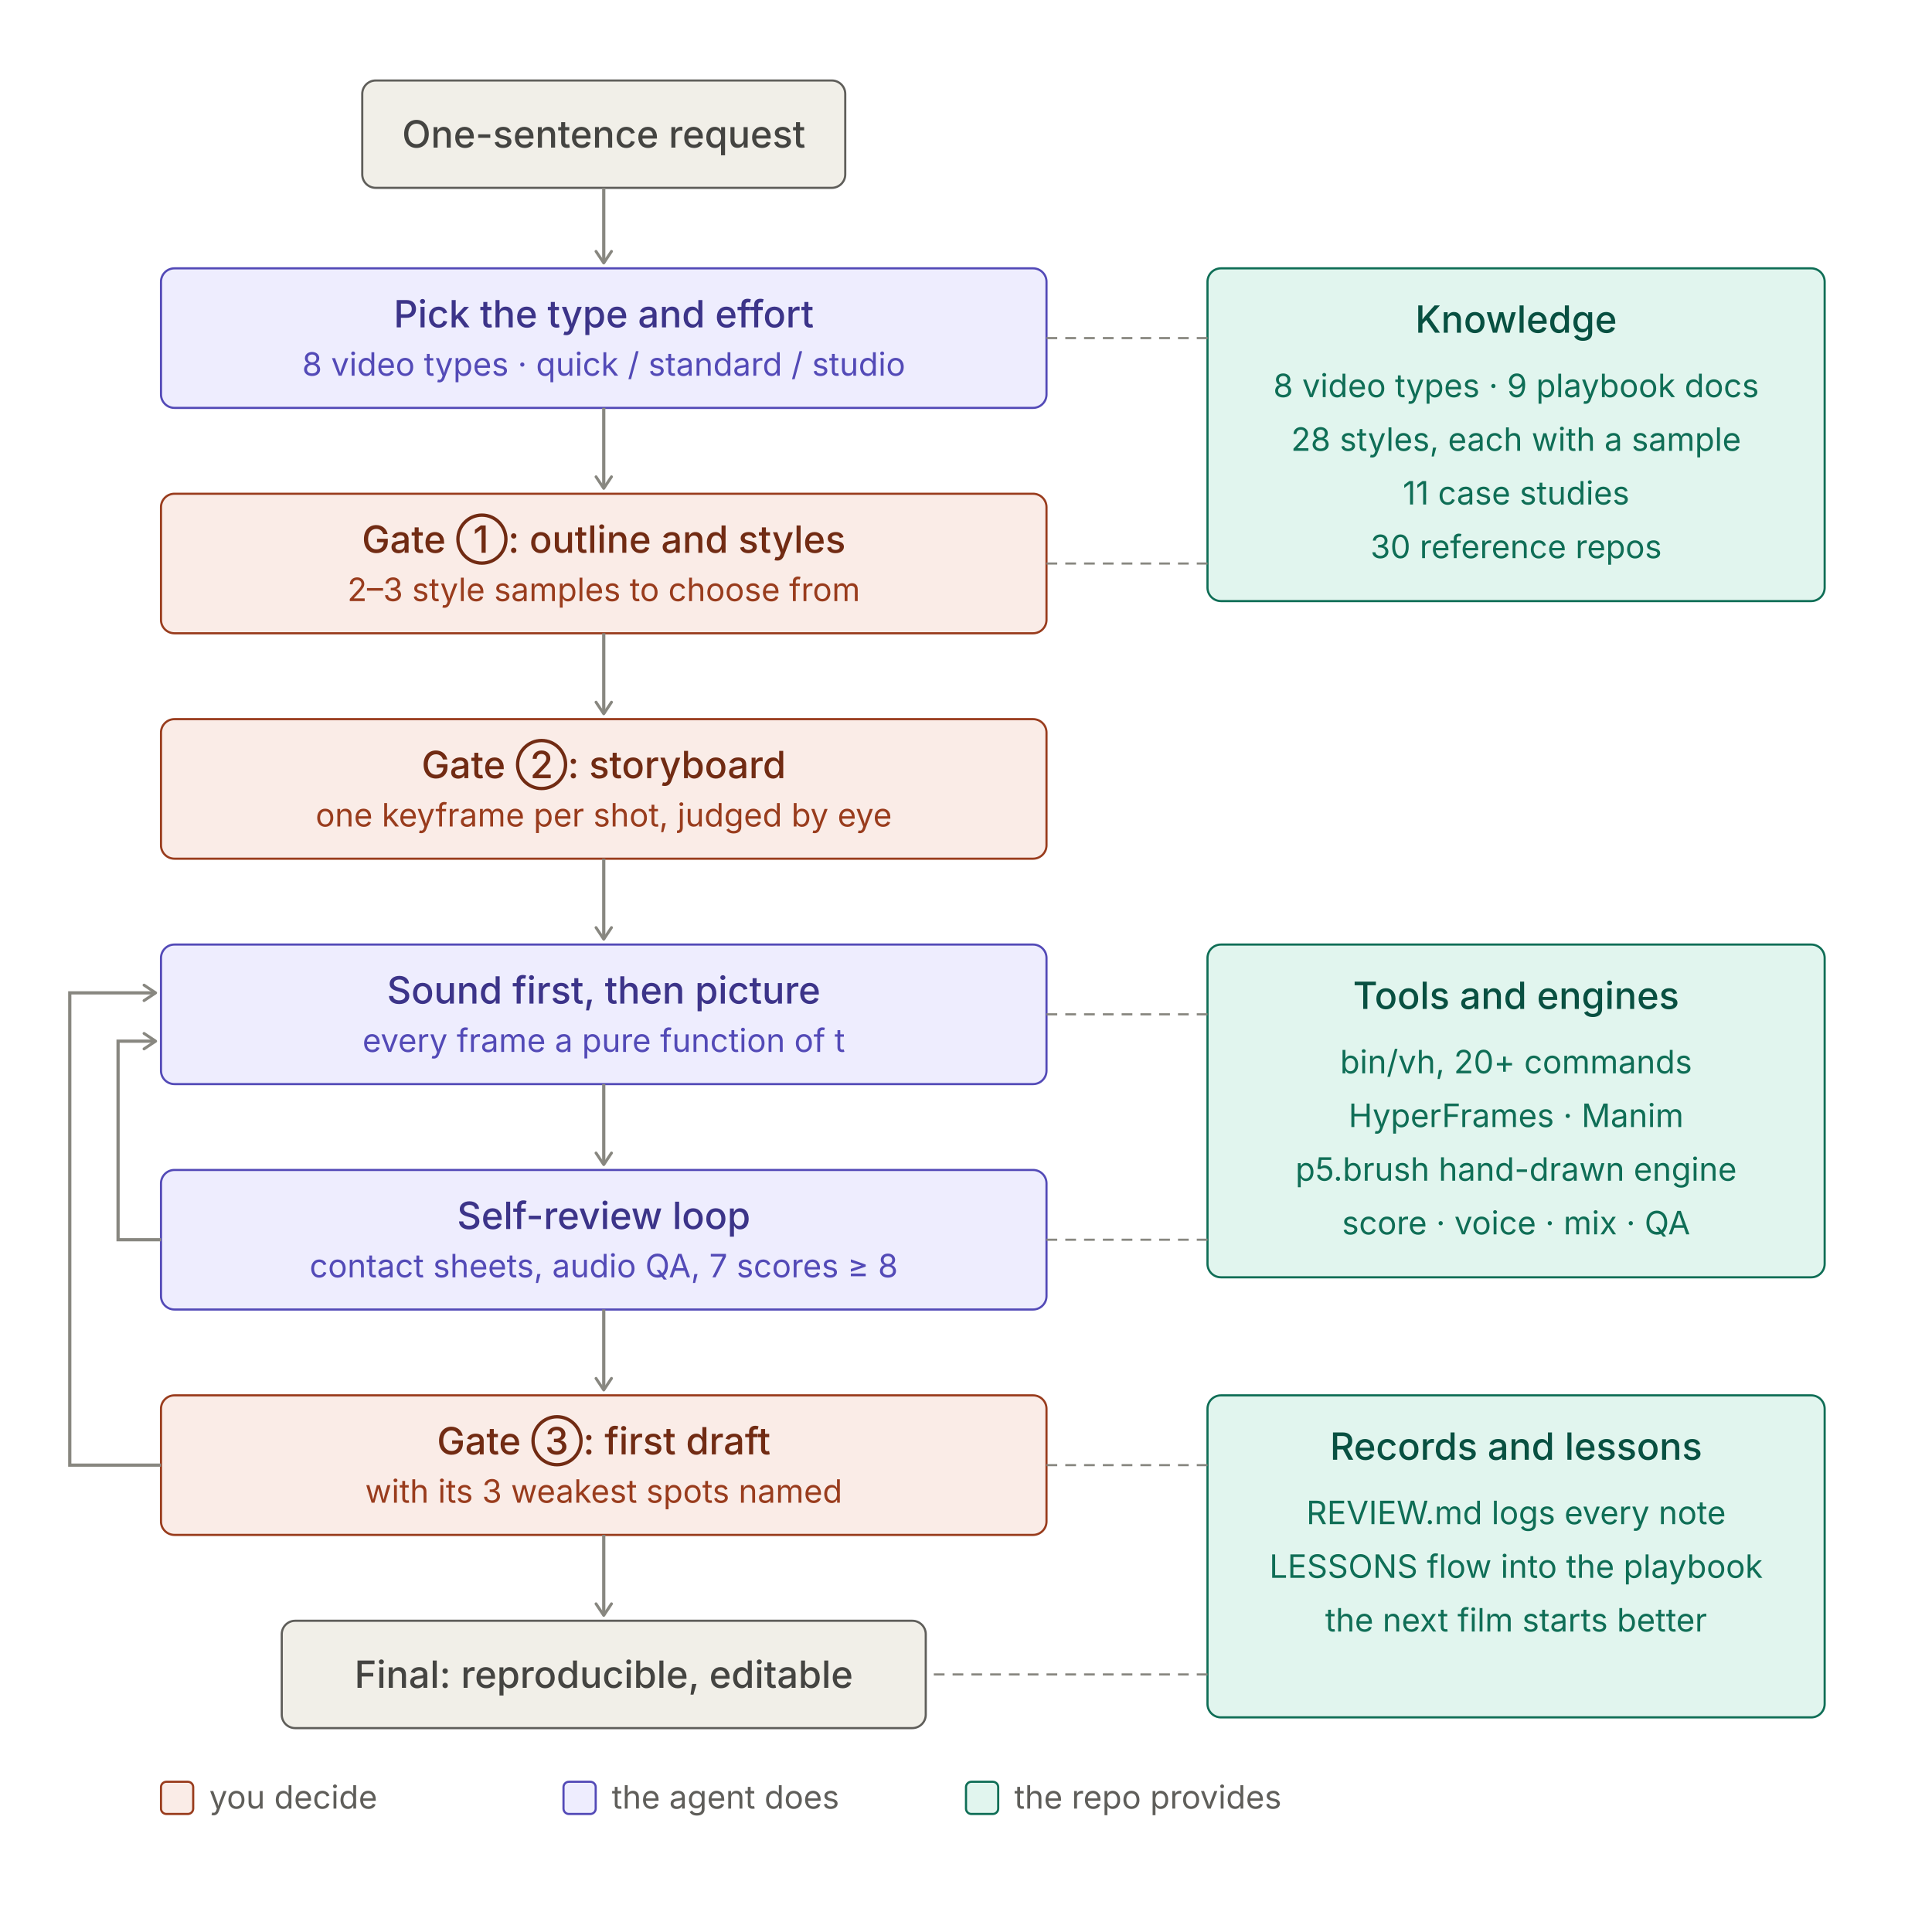
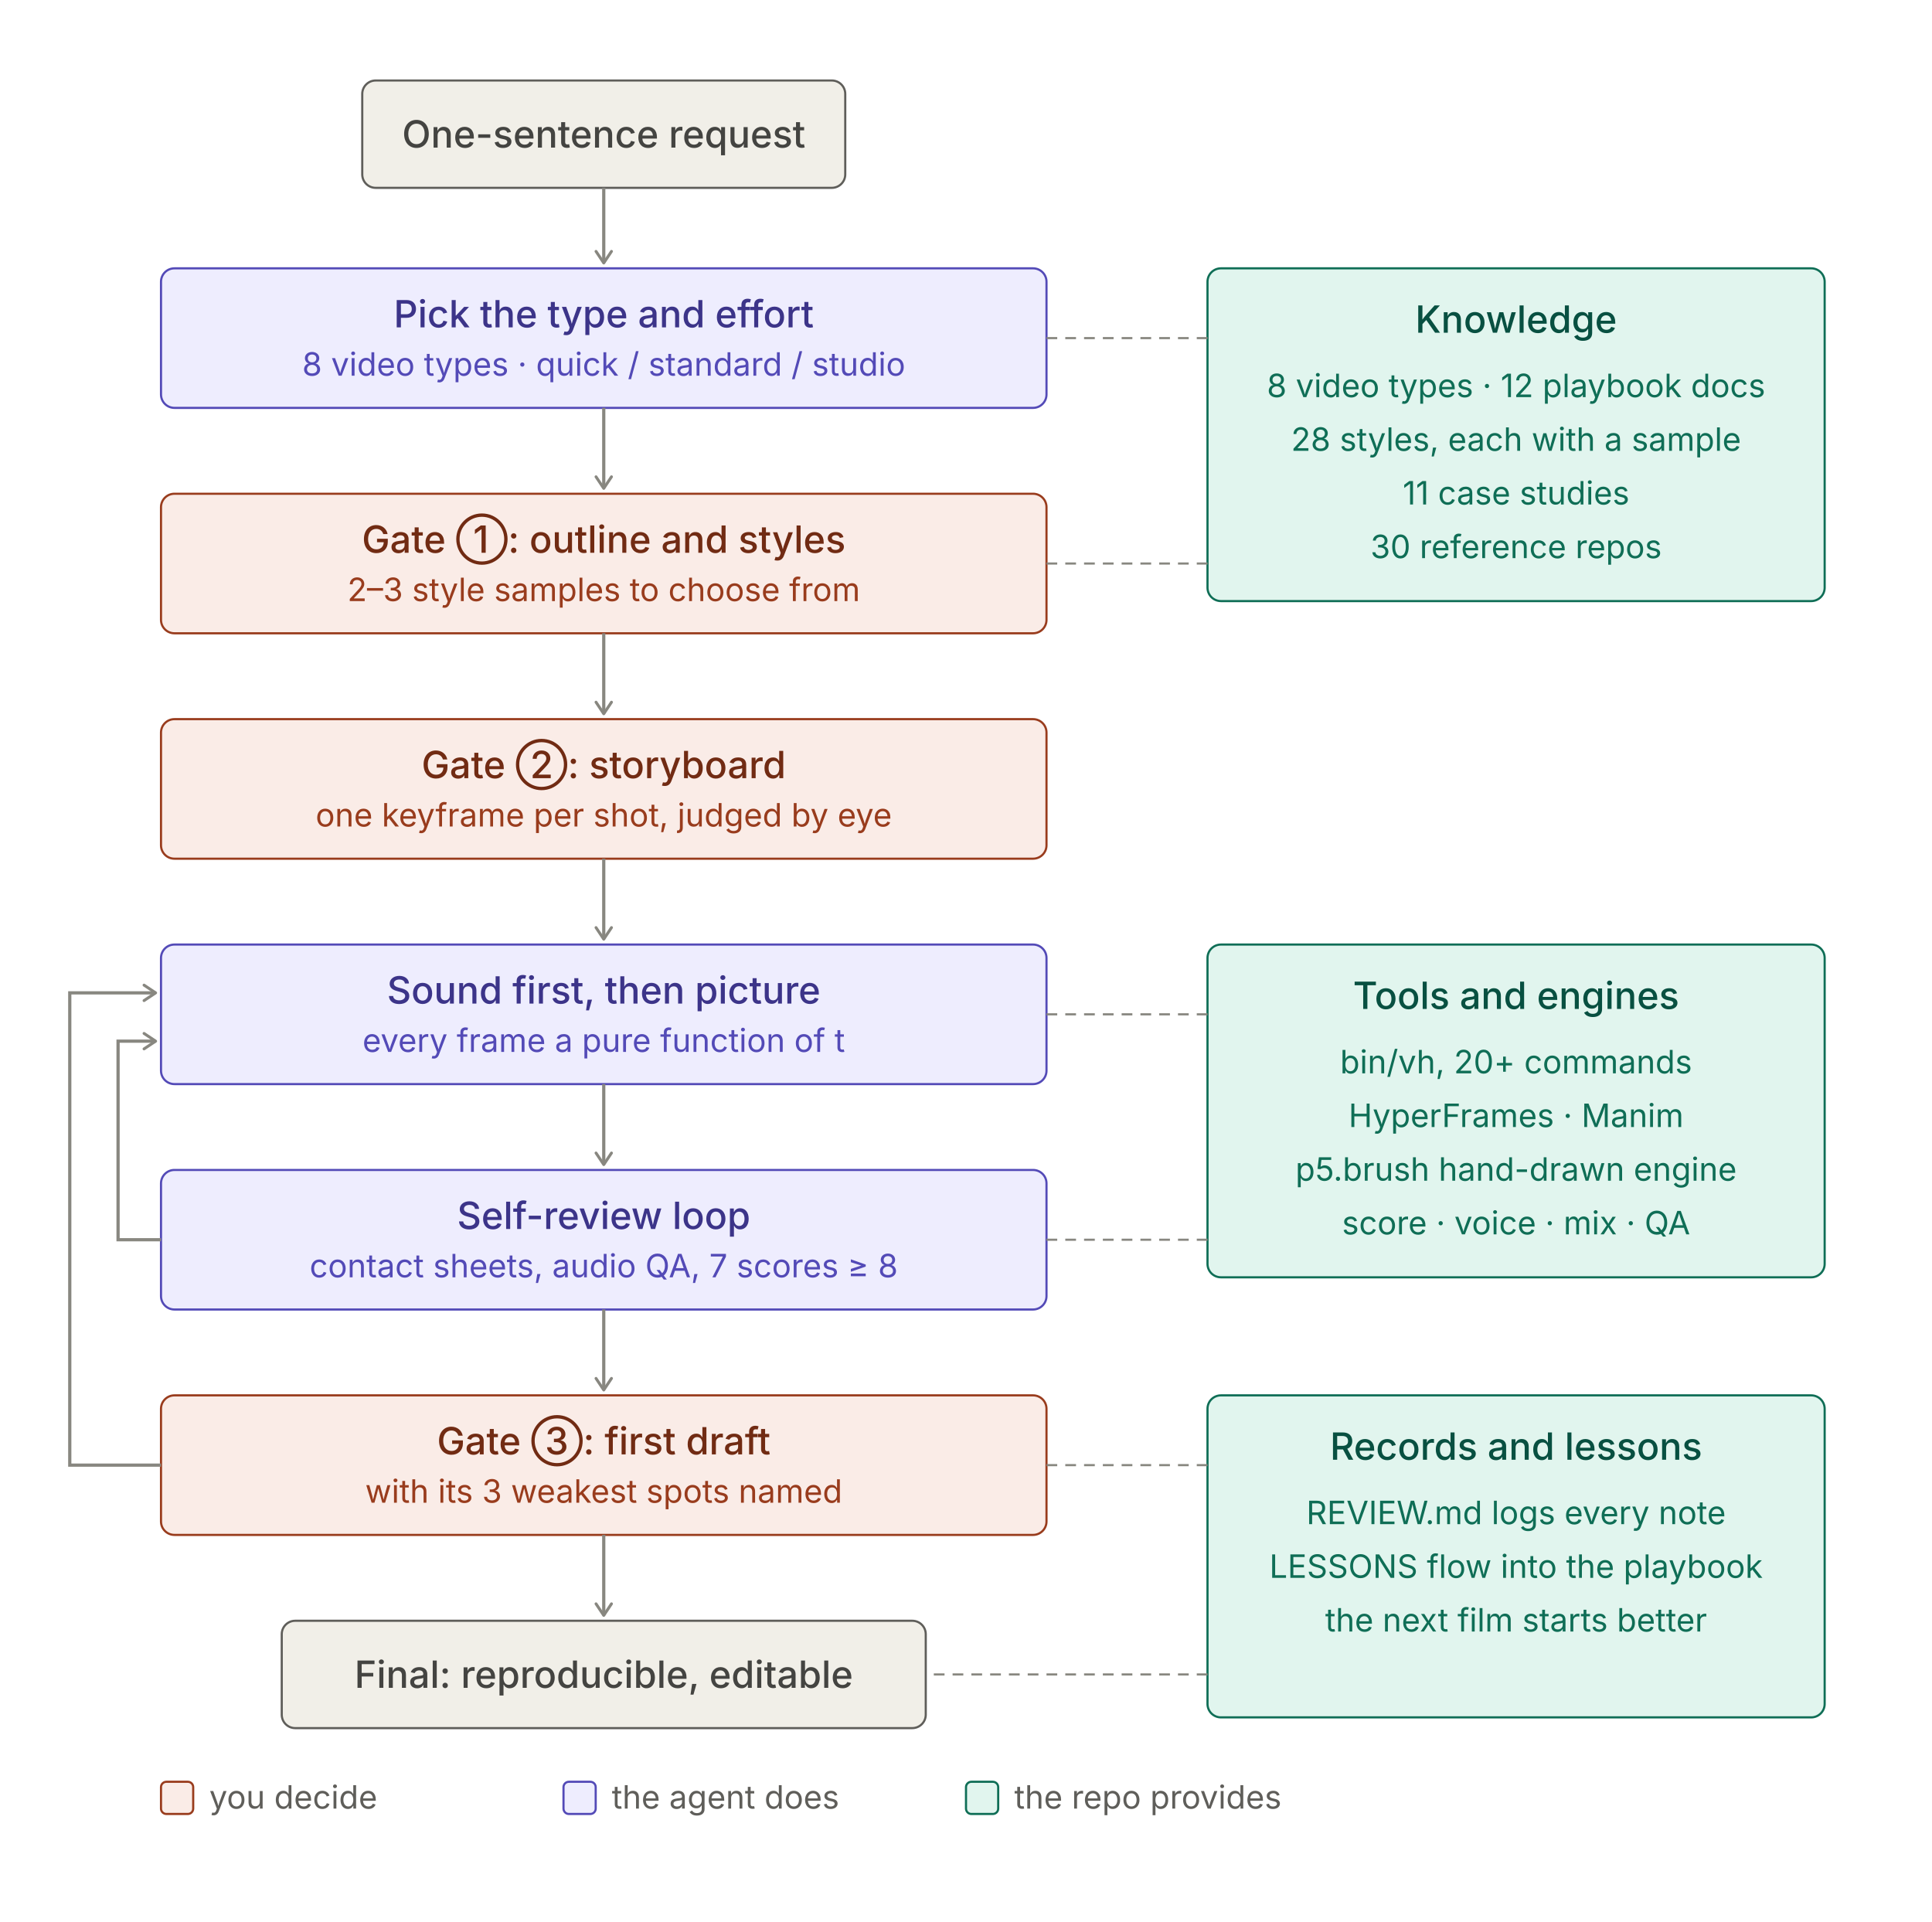
<svg xmlns="http://www.w3.org/2000/svg" width="720" height="716" viewBox="0 0 720 716" role="img">
  <style>
.t{font:500 14px system-ui,-apple-system,"PingFang SC","Noto Sans SC","Microsoft YaHei",sans-serif}
.s{font:400 12px system-ui,-apple-system,"PingFang SC","Noto Sans SC","Microsoft YaHei",sans-serif}
rect{stroke-width:0.8}
.pu rect{fill:#EEEDFE;stroke:#534AB7}.pu .t{fill:#3C3489}.pu .s{fill:#534AB7}
.co rect{fill:#FAECE7;stroke:#993C1D}.co .t{fill:#712B13}.co .s{fill:#993C1D}
.te rect{fill:#E1F5EE;stroke:#0F6E56}.te .t{fill:#085041}.te .s{fill:#0F6E56}
.gr rect{fill:#F1EFE8;stroke:#5F5E5A}.gr .t{fill:#444441}.gr .s{fill:#5F5E5A}
.ar{stroke:#888780;stroke-width:1.2;fill:none}.ld{stroke:#888780;stroke-width:0.8;stroke-dasharray:4 3;fill:none}
.ah{stroke:#888780;fill:none}.lg{fill:#5F5E5A}
@media (prefers-color-scheme:dark){
.pu rect{fill:#3C3489;stroke:#AFA9EC}.pu .t{fill:#EEEDFE}.pu .s{fill:#CECBF6}
.co rect{fill:#712B13;stroke:#F0997B}.co .t{fill:#FAECE7}.co .s{fill:#F5C4B3}
.te rect{fill:#085041;stroke:#5DCAA5}.te .t{fill:#E1F5EE}.te .s{fill:#9FE1CB}
.gr rect{fill:#444441;stroke:#B4B2A9}.gr .t{fill:#F1EFE8}.gr .s{fill:#D3D1C7}
.ar,.ld,.ah{stroke:#B4B2A9}.lg{fill:#B4B2A9}}
</style>
  <defs>
    <marker id="a" viewBox="0 0 10 10" refX="8" refY="5" markerWidth="6" markerHeight="6" orient="auto-start-reverse">
      <path class="ah" d="M2 1L8 5L2 9" stroke-width="1.5" stroke-linecap="round" stroke-linejoin="round" />
    </marker>
  </defs>
  <g class="gr">
    <rect x="135.0" y="30" width="180" height="40" rx="5" />
    <text class="t" x="225.0" y="55.0" text-anchor="middle">One-sentence request</text>
  </g>
  <line class="ar" x1="225.0" y1="70" x2="225.0" y2="98" marker-end="url(#a)" />
  <g class="pu">
    <rect x="60" y="100" width="330" height="52" rx="5" />
    <text class="t" x="225.0" y="122" text-anchor="middle">Pick the type and effort</text>
    <text class="s" x="225.0" y="140" text-anchor="middle">8 video types · quick / standard / studio</text>
  </g>
  <line class="ar" x1="225.0" y1="152" x2="225.0" y2="182" marker-end="url(#a)" />
  <g class="co">
    <rect x="60" y="184" width="330" height="52" rx="5" />
    <text class="t" x="225.0" y="206" text-anchor="middle">Gate ①: outline and styles</text>
    <text class="s" x="225.0" y="224" text-anchor="middle">2–3 style samples to choose from</text>
  </g>
  <line class="ar" x1="225.0" y1="236" x2="225.0" y2="266" marker-end="url(#a)" />
  <g class="co">
    <rect x="60" y="268" width="330" height="52" rx="5" />
    <text class="t" x="225.0" y="290" text-anchor="middle">Gate ②: storyboard</text>
    <text class="s" x="225.0" y="308" text-anchor="middle">one keyframe per shot, judged by eye</text>
  </g>
  <line class="ar" x1="225.0" y1="320" x2="225.0" y2="350" marker-end="url(#a)" />
  <g class="pu">
    <rect x="60" y="352" width="330" height="52" rx="5" />
    <text class="t" x="225.0" y="374" text-anchor="middle">Sound first, then picture</text>
    <text class="s" x="225.0" y="392" text-anchor="middle">every frame a pure function of t</text>
  </g>
  <line class="ar" x1="225.0" y1="404" x2="225.0" y2="434" marker-end="url(#a)" />
  <g class="pu">
    <rect x="60" y="436" width="330" height="52" rx="5" />
    <text class="t" x="225.0" y="458" text-anchor="middle">Self-review loop</text>
    <text class="s" x="225.0" y="476" text-anchor="middle">contact sheets, audio QA, 7 scores ≥ 8</text>
  </g>
  <line class="ar" x1="225.0" y1="488" x2="225.0" y2="518" marker-end="url(#a)" />
  <g class="co">
    <rect x="60" y="520" width="330" height="52" rx="5" />
    <text class="t" x="225.0" y="542" text-anchor="middle">Gate ③: first draft</text>
    <text class="s" x="225.0" y="560" text-anchor="middle">with its 3 weakest spots named</text>
  </g>
  <line class="ar" x1="225.0" y1="572" x2="225.0" y2="602" marker-end="url(#a)" />
  <g class="gr">
    <rect x="105.0" y="604" width="240" height="40" rx="5" />
    <text class="t" x="225.0" y="629.0" text-anchor="middle">Final: reproducible, editable</text>
  </g>
  <path class="ar" d="M60 462 H44 V388 H58" marker-end="url(#a)" />
  <path class="ar" d="M60 546 H26 V370 H58" marker-end="url(#a)" />
  <g class="te">
    <rect x="450" y="100" width="230" height="124" rx="5" />
    <text class="t" x="565.0" y="124" text-anchor="middle">Knowledge</text>
-     <text class="s" x="565.0" y="148" text-anchor="middle">8 video types · 9 playbook docs</text>
+     <text class="s" x="565.0" y="148" text-anchor="middle">8 video types · 12 playbook docs</text>
    <text class="s" x="565.0" y="168" text-anchor="middle">28 styles, each with a sample</text>
    <text class="s" x="565.0" y="188" text-anchor="middle">11 case studies</text>
    <text class="s" x="565.0" y="208" text-anchor="middle">30 reference repos</text>
  </g>
  <line class="ld" x1="450" y1="126" x2="390" y2="126" />
  <line class="ld" x1="450" y1="210" x2="390" y2="210" />
  <g class="te">
    <rect x="450" y="352" width="230" height="124" rx="5" />
    <text class="t" x="565.0" y="376" text-anchor="middle">Tools and engines</text>
    <text class="s" x="565.0" y="400" text-anchor="middle">bin/vh, 20+ commands</text>
    <text class="s" x="565.0" y="420" text-anchor="middle">HyperFrames · Manim</text>
    <text class="s" x="565.0" y="440" text-anchor="middle">p5.brush hand-drawn engine</text>
    <text class="s" x="565.0" y="460" text-anchor="middle">score · voice · mix · QA</text>
  </g>
  <line class="ld" x1="450" y1="378" x2="390" y2="378" />
  <line class="ld" x1="450" y1="462" x2="390" y2="462" />
  <g class="te">
    <rect x="450" y="520" width="230" height="120" rx="5" />
    <text class="t" x="565.0" y="544" text-anchor="middle">Records and lessons</text>
    <text class="s" x="565.0" y="568" text-anchor="middle">REVIEW.md logs every note</text>
    <text class="s" x="565.0" y="588" text-anchor="middle">LESSONS flow into the playbook</text>
    <text class="s" x="565.0" y="608" text-anchor="middle">the next film starts better</text>
  </g>
  <line class="ld" x1="450" y1="546" x2="390" y2="546" />
  <line class="ld" x1="450" y1="624" x2="345.0" y2="624" />
  <g class="co">
    <rect x="60" y="664" width="12" height="12" rx="2" />
  </g>
  <text class="s lg" x="78" y="674">you decide</text>
  <g class="pu">
    <rect x="210" y="664" width="12" height="12" rx="2" />
  </g>
  <text class="s lg" x="228" y="674">the agent does</text>
  <g class="te">
    <rect x="360" y="664" width="12" height="12" rx="2" />
  </g>
  <text class="s lg" x="378" y="674">the repo provides</text>
</svg>
